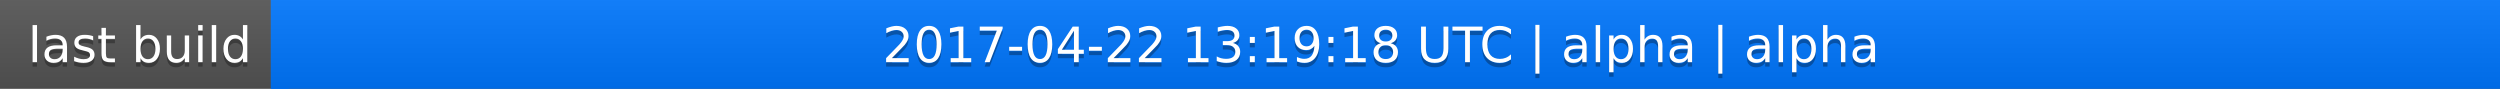
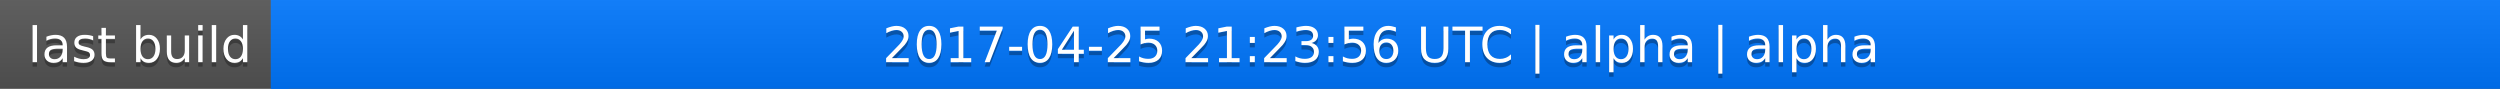
<svg xmlns="http://www.w3.org/2000/svg" width="563" height="20">
  <linearGradient id="a" x2="0" y2="100%">
    <stop offset="0" stop-color="#bbb" stop-opacity=".1" />
    <stop offset="1" stop-opacity=".1" />
  </linearGradient>
  <rect rx="0" width="563" height="20" fill="#555" />
  <rect rx="0" x="61" width="502" height="20" fill="#07f" />
  <path fill="#07f" d="M61 0h4v20h-4z" />
  <rect rx="0" width="563" height="20" fill="url(#a)" />
  <g fill="#fff" text-anchor="middle" font-family="DejaVu Sans,Verdana,Geneva,sans-serif" font-size="11">
    <text x="31.5" y="15" fill="#010101" fill-opacity=".3">last build</text>
    <text x="31.5" y="14">last build</text>
-     <text x="311" y="15" fill="#010101" fill-opacity=".3">2017-04-22 13:19:18 UTC | alpha | alpha</text>
-     <text x="311" y="14">2017-04-22 13:19:18 UTC | alpha | alpha</text>
+     <text x="311" y="15" fill="#010101" fill-opacity=".3">2017-04-25 21:23:56 UTC | alpha | alpha</text>
+     <text x="311" y="14">2017-04-25 21:23:56 UTC | alpha | alpha</text>
  </g>
</svg>
